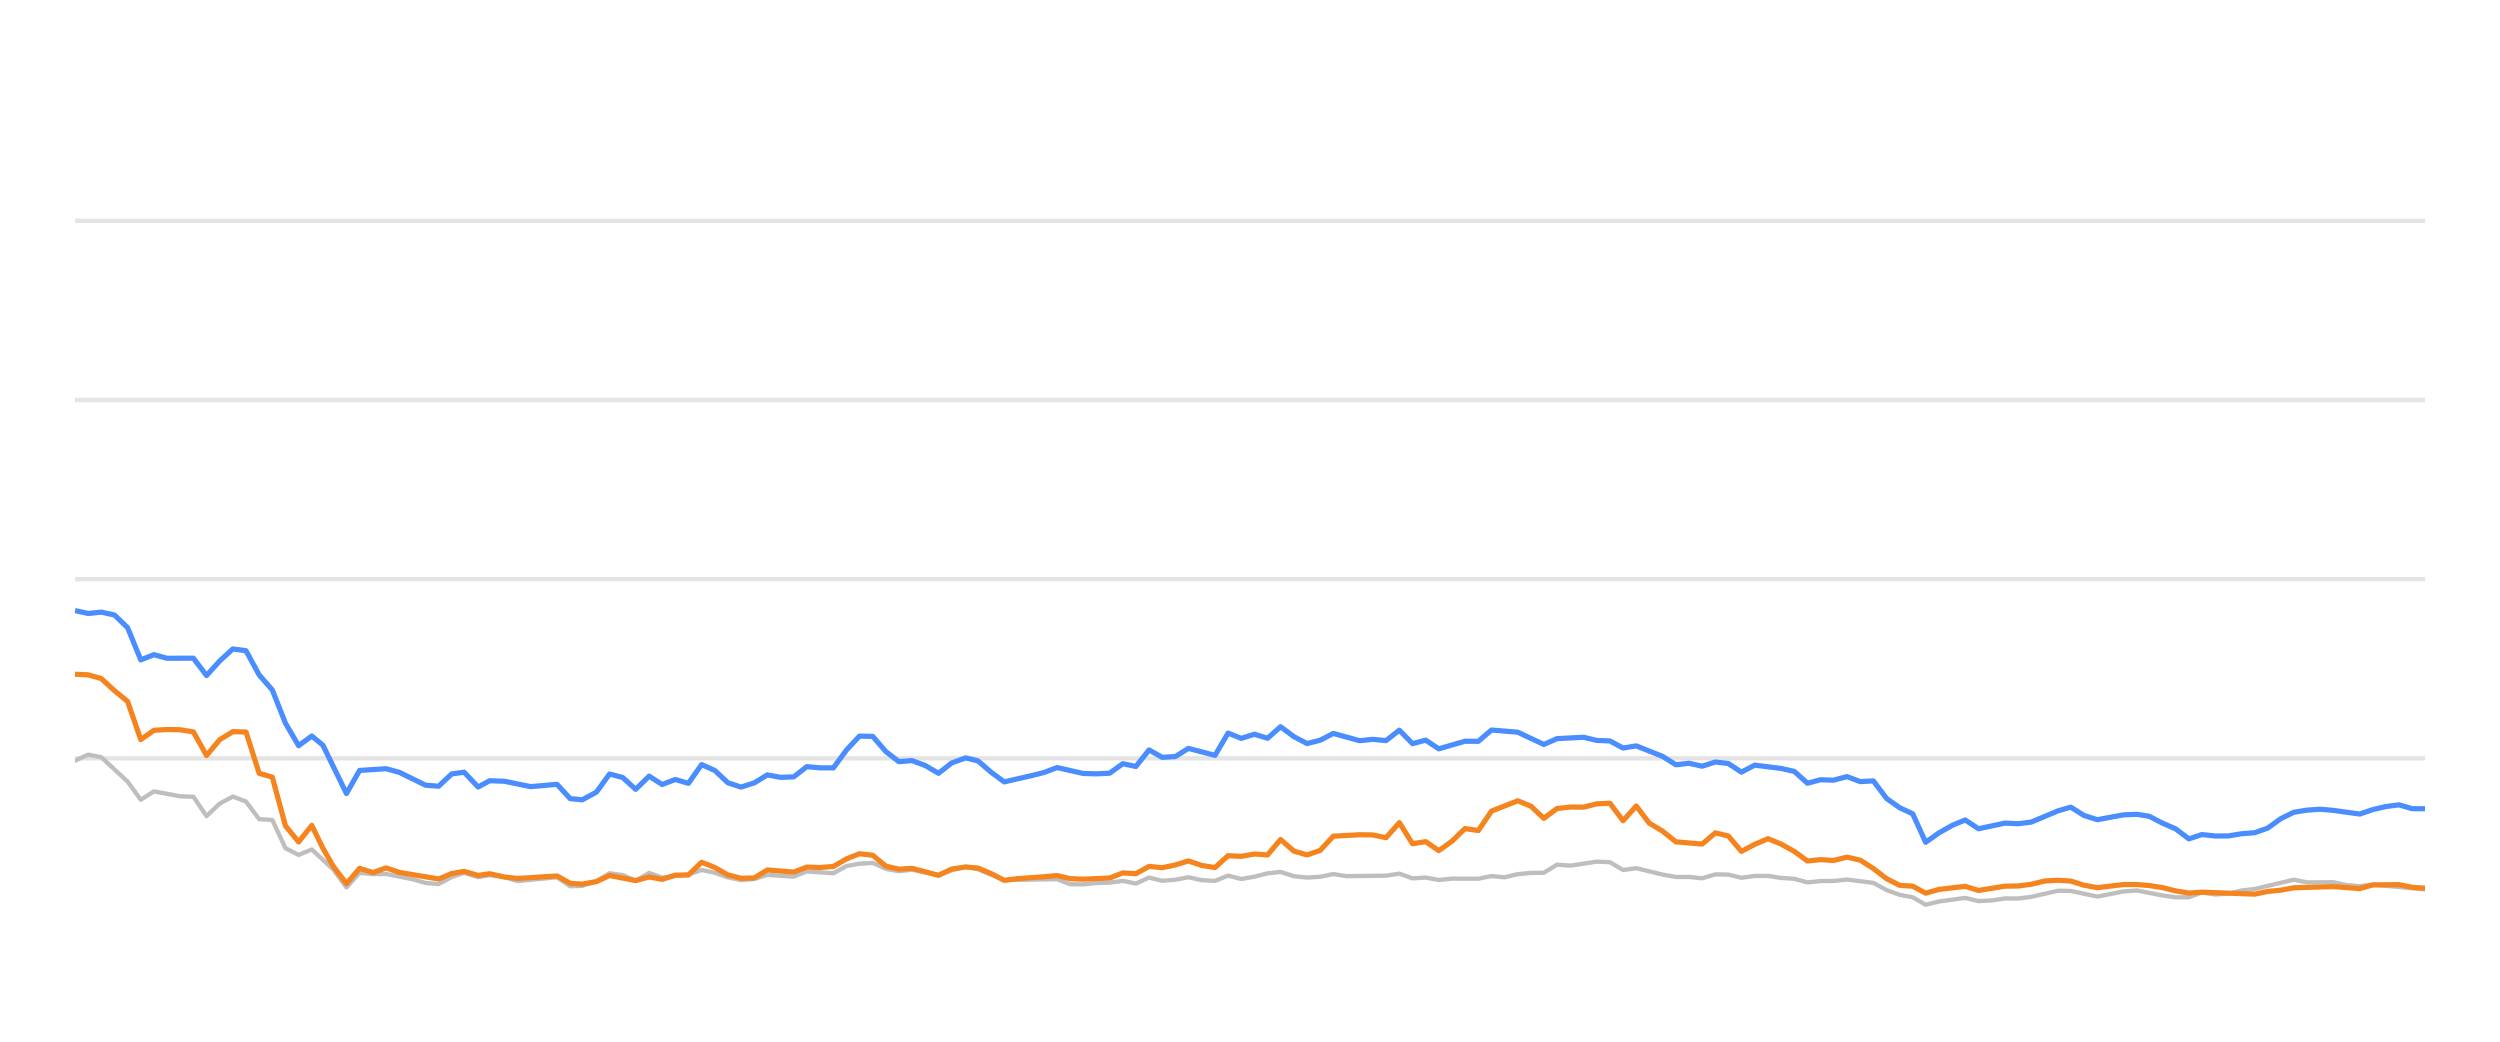
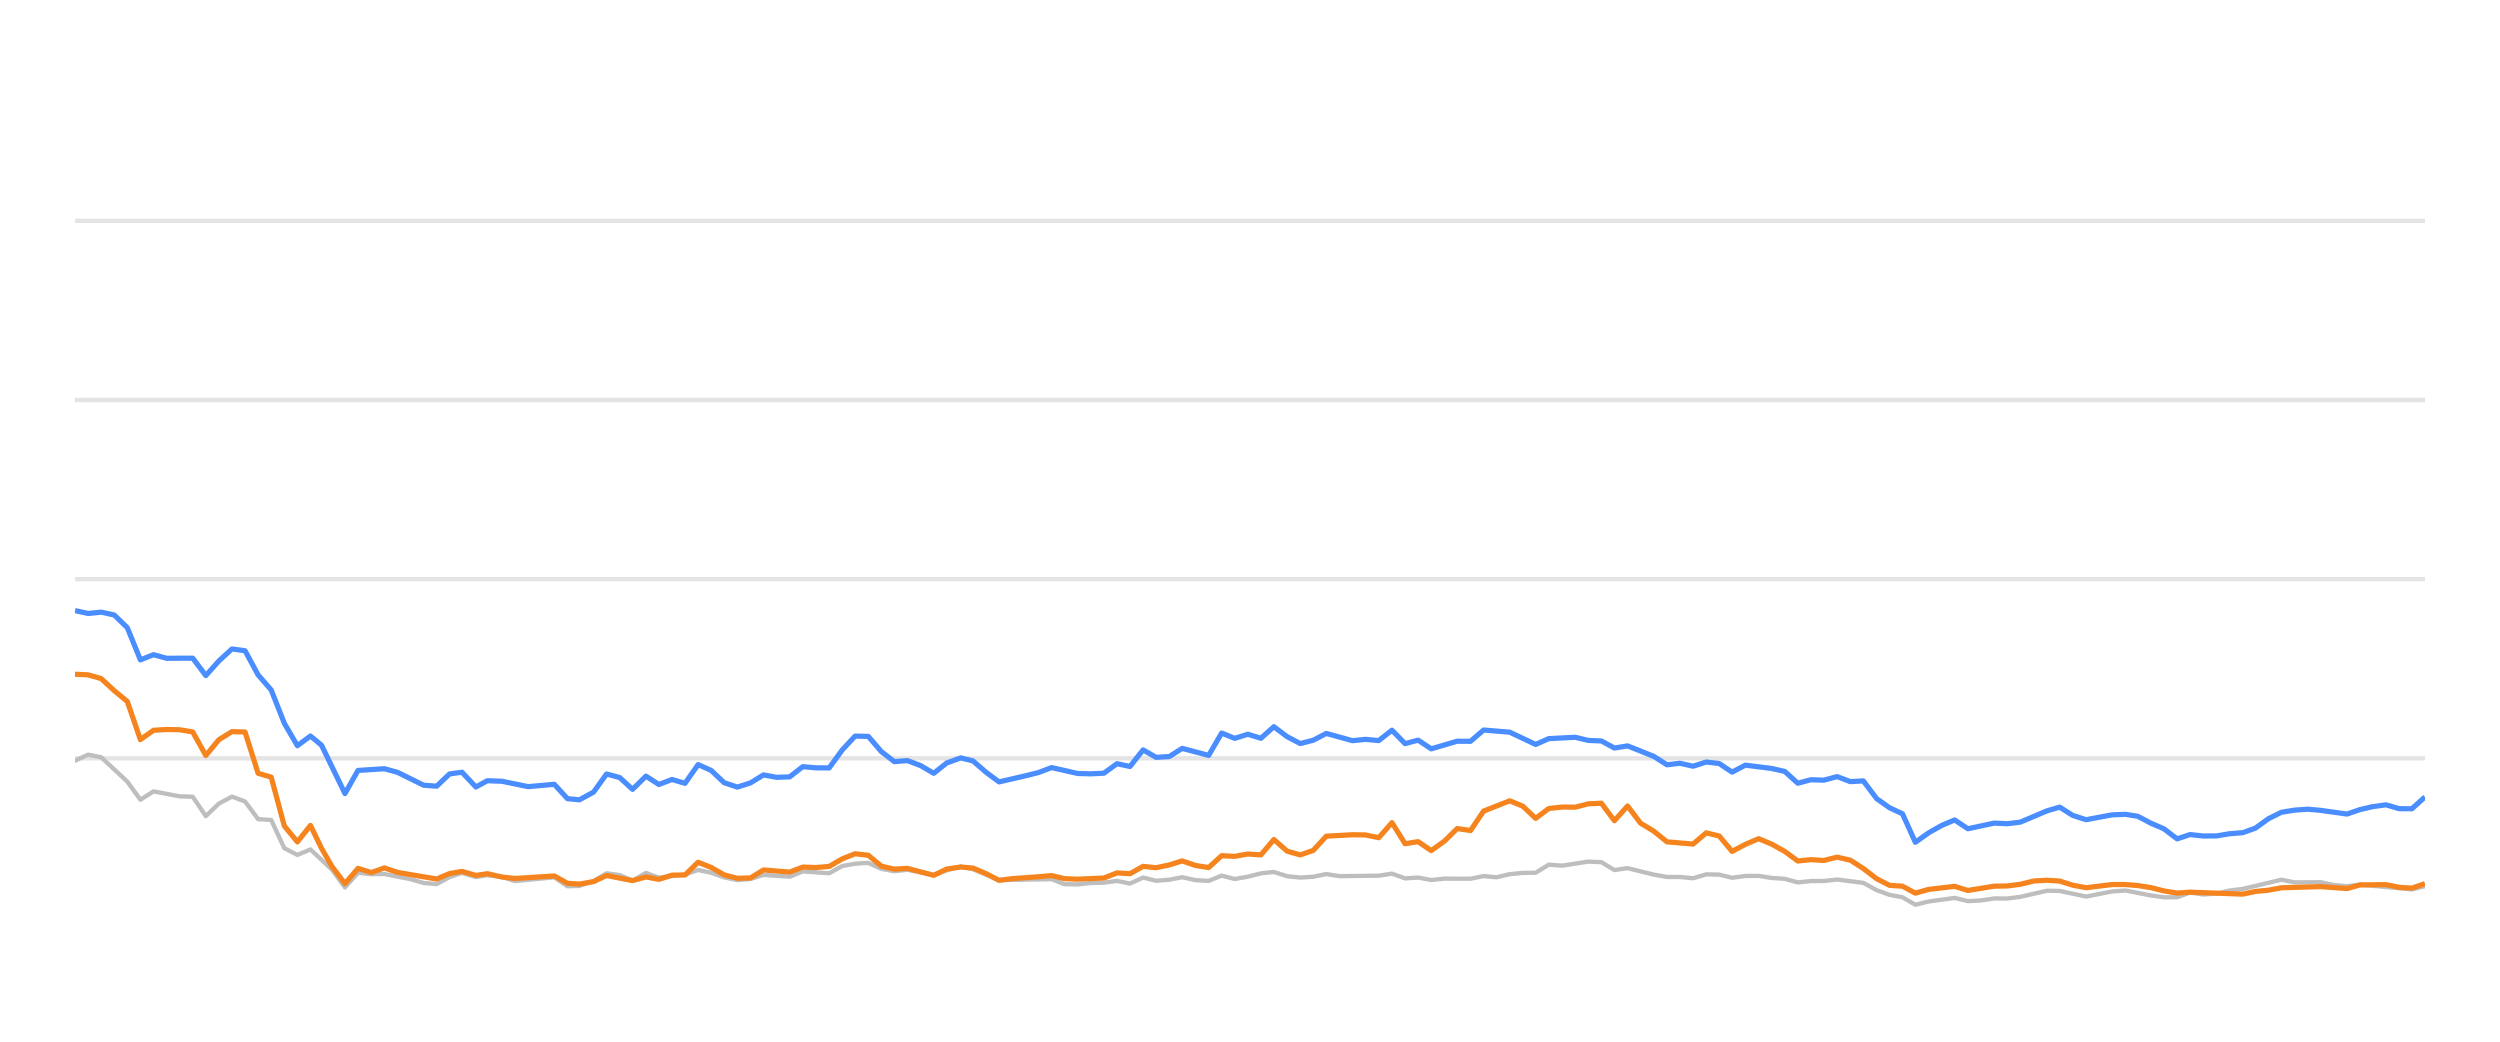
<svg xmlns="http://www.w3.org/2000/svg" width="288pt" height="120pt" viewBox="0 0 288 120" version="1.1">
  <defs>
    <style type="text/css">*{stroke-linejoin: round; stroke-linecap: butt}</style>
  </defs>
  <g id="figure_1">
    <g id="patch_1">
      <path d="M 0 120  L 288 120  L 288 0  L 0 0  L 0 120  z " style="fill: none; opacity: 0" />
    </g>
    <g id="axes_1">
      <g id="patch_2">
        <path d="M 8.64 108  L 279.36 108  L 279.36 4.8  L 8.64 4.8  L 8.64 108  z " style="fill: none" />
      </g>
      <g id="matplotlib.axis_1" />
      <g id="matplotlib.axis_2" />
      <g id="line2d_1">
-         <path d="M 8.64 87.36  L 279.36 87.36  " clip-path="url(#p7783c3980e)" style="fill: none; stroke: #b2b2b2; stroke-opacity: 0.35; stroke-width: 0.5; stroke-linecap: square" />
+         <path d="M 8.64 87.36  L 279.36 87.36  " clip-path="url(#p9fbc349acc)" style="fill: none; stroke: #b2b2b2; stroke-opacity: 0.35; stroke-width: 0.5; stroke-linecap: square" />
      </g>
      <g id="line2d_2">
-         <path d="M 8.64 66.72  L 279.36 66.72  " clip-path="url(#p7783c3980e)" style="fill: none; stroke: #b2b2b2; stroke-opacity: 0.35; stroke-width: 0.5; stroke-linecap: square" />
+         <path d="M 8.64 66.72  L 279.36 66.72  " clip-path="url(#p9fbc349acc)" style="fill: none; stroke: #b2b2b2; stroke-opacity: 0.35; stroke-width: 0.5; stroke-linecap: square" />
      </g>
      <g id="line2d_3">
-         <path d="M 8.64 46.08  L 279.36 46.08  " clip-path="url(#p7783c3980e)" style="fill: none; stroke: #b2b2b2; stroke-opacity: 0.35; stroke-width: 0.5; stroke-linecap: square" />
+         <path d="M 8.64 46.08  L 279.36 46.08  " clip-path="url(#p9fbc349acc)" style="fill: none; stroke: #b2b2b2; stroke-opacity: 0.35; stroke-width: 0.5; stroke-linecap: square" />
      </g>
      <g id="line2d_4">
-         <path d="M 8.64 25.44  L 279.36 25.44  " clip-path="url(#p7783c3980e)" style="fill: none; stroke: #b2b2b2; stroke-opacity: 0.35; stroke-width: 0.5; stroke-linecap: square" />
+         <path d="M 8.64 25.44  L 279.36 25.44  " clip-path="url(#p9fbc349acc)" style="fill: none; stroke: #b2b2b2; stroke-opacity: 0.35; stroke-width: 0.5; stroke-linecap: square" />
      </g>
      <g id="line2d_5">
-         <path d="M 8.64 87.628  L 10.155 86.937  L 11.671 87.236  L 14.701 90.043  L 16.216 92.128  L 17.732 91.168  L 20.762 91.736  L 22.278 91.787  L 23.793 94.016  L 25.308 92.572  L 26.824 91.767  L 28.339 92.334  L 29.854 94.367  L 31.369 94.46  L 32.885 97.711  L 34.4 98.485  L 35.915 97.855  L 38.399 100.167  L 39.913 102.231  L 41.422 100.549  L 42.972 100.704  L 44.475 100.683  L 47.511 101.282  L 49.021 101.715  L 50.536 101.849  L 52.033 101.034  L 53.468 100.549  L 55.081 101.044  L 56.406 100.817  L 58.109 101.034  L 59.622 101.498  L 64.167 101.065  L 65.687 102.097  L 67.074 102.056  L 68.712 101.498  L 70.221 100.601  L 71.733 100.807  L 73.231 101.457  L 74.78 100.559  L 76.28 101.106  L 79.306 100.745  L 80.824 100.219  L 82.339 100.539  L 83.843 101.075  L 85.373 101.385  L 86.892 101.261  L 88.398 100.786  L 91.434 100.993  L 92.946 100.384  L 96.004 100.601  L 97.523 99.765  L 99.012 99.496  L 100.539 99.403  L 102.055 100.095  L 103.555 100.363  L 105.062 100.198  L 108.119 100.797  L 109.62 100.26  L 111.248 99.837  L 112.669 100.136  L 115.687 101.385  L 121.776 101.282  L 123.272 101.86  L 124.789 101.88  L 126.291 101.725  L 127.829 101.684  L 129.348 101.478  L 130.854 101.787  L 132.372 101.096  L 133.882 101.467  L 135.411 101.344  L 136.903 101.055  L 138.446 101.395  L 139.969 101.478  L 141.474 100.869  L 142.988 101.261  L 144.51 100.993  L 146.023 100.611  L 147.521 100.446  L 149.056 100.941  L 150.575 101.096  L 152.084 101.003  L 153.595 100.693  L 155.116 100.931  L 159.672 100.879  L 161.203 100.642  L 162.722 101.189  L 164.233 101.096  L 165.751 101.375  L 167.282 101.22  L 170.305 101.23  L 171.82 100.92  L 173.302 101.065  L 174.844 100.704  L 176.36 100.559  L 177.85 100.539  L 179.37 99.61  L 180.916 99.723  L 183.938 99.259  L 185.46 99.321  L 186.974 100.229  L 188.497 100.012  L 191.531 100.755  L 193.061 101.024  L 194.565 101.024  L 196.086 101.178  L 197.61 100.724  L 199.113 100.755  L 200.608 101.117  L 202.147 100.91  L 203.682 100.9  L 205.175 101.137  L 206.706 101.24  L 208.216 101.653  L 209.732 101.498  L 211.226 101.488  L 212.772 101.323  L 215.81 101.705  L 217.343 102.541  L 218.853 103.088  L 220.343 103.366  L 221.835 104.223  L 223.383 103.851  L 226.391 103.439  L 227.922 103.81  L 229.446 103.728  L 230.968 103.5  L 232.472 103.511  L 233.998 103.315  L 237.088 102.613  L 238.555 102.634  L 241.614 103.284  L 244.615 102.696  L 246.175 102.582  L 249.12 103.16  L 250.635 103.366  L 252.158 103.366  L 253.655 102.819  L 255.199 103.046  L 256.726 102.943  L 258.212 102.592  L 259.749 102.407  L 264.245 101.344  L 265.783 101.653  L 268.805 101.633  L 270.28 101.952  L 271.841 102.087  L 273.353 101.911  L 279.36 102.458  L 279.36 102.458  " clip-path="url(#p7783c3980e)" style="fill: none; stroke: #bebebe; stroke-width: 0.5; stroke-linecap: round" />
+         <path d="M 8.64 87.628  L 10.147 86.937  L 11.654 87.236  L 14.667 90.043  L 16.174 92.128  L 17.681 91.168  L 20.695 91.736  L 22.202 91.787  L 23.709 94.016  L 25.215 92.572  L 26.722 91.767  L 28.229 92.334  L 29.736 94.367  L 31.243 94.46  L 32.75 97.711  L 34.257 98.485  L 35.764 97.855  L 38.233 100.167  L 39.739 102.231  L 41.24 100.549  L 42.781 100.704  L 44.275 100.683  L 47.295 101.282  L 48.796 101.715  L 50.302 101.849  L 51.791 101.034  L 53.218 100.549  L 54.822 101.044  L 56.14 100.817  L 57.833 101.034  L 59.338 101.498  L 63.858 101.065  L 65.37 102.097  L 66.749 102.056  L 68.378 101.498  L 69.878 100.601  L 71.382 100.807  L 72.871 101.457  L 74.412 100.559  L 75.903 101.106  L 78.912 100.745  L 80.422 100.219  L 81.929 100.539  L 83.424 101.075  L 84.945 101.385  L 86.457 101.261  L 87.954 100.786  L 90.973 100.993  L 92.477 100.384  L 95.517 100.601  L 97.029 99.765  L 98.509 99.496  L 100.027 99.403  L 101.535 100.095  L 103.027 100.363  L 104.525 100.198  L 107.565 100.797  L 109.058 100.26  L 110.677 99.837  L 112.09 100.136  L 115.091 101.385  L 121.147 101.282  L 122.634 101.86  L 124.142 101.88  L 125.636 101.725  L 127.166 101.684  L 128.676 101.478  L 130.174 101.787  L 131.683 101.096  L 133.184 101.467  L 134.705 101.344  L 136.189 101.055  L 137.723 101.395  L 139.237 101.478  L 140.735 100.869  L 142.24 101.261  L 143.754 100.993  L 145.258 100.611  L 146.748 100.446  L 148.275 100.941  L 149.785 101.096  L 151.285 101.003  L 152.788 100.693  L 154.301 100.931  L 158.831 100.879  L 160.354 100.642  L 161.864 101.189  L 163.367 101.096  L 164.876 101.375  L 166.399 101.22  L 169.405 101.23  L 170.911 100.92  L 172.385 101.065  L 173.919 100.704  L 175.426 100.559  L 176.908 100.539  L 178.42 99.61  L 179.957 99.723  L 182.962 99.259  L 184.476 99.321  L 185.981 100.229  L 187.495 100.012  L 190.512 100.755  L 192.034 101.024  L 193.53 101.024  L 195.042 101.178  L 196.558 100.724  L 198.053 100.755  L 199.539 101.117  L 201.07 100.91  L 202.596 100.9  L 204.08 101.137  L 205.603 101.24  L 207.105 101.653  L 208.613 101.498  L 210.098 101.488  L 211.636 101.323  L 214.657 101.705  L 216.181 102.541  L 217.682 103.088  L 219.164 103.366  L 220.648 104.223  L 222.187 103.851  L 225.179 103.439  L 226.701 103.81  L 228.217 103.728  L 229.73 103.5  L 231.226 103.511  L 232.744 103.315  L 235.816 102.613  L 237.275 102.634  L 240.317 103.284  L 243.302 102.696  L 244.853 102.582  L 247.782 103.16  L 249.288 103.366  L 250.803 103.366  L 252.291 102.819  L 253.827 103.046  L 255.344 102.943  L 256.822 102.592  L 258.351 102.407  L 262.822 101.344  L 264.351 101.653  L 267.357 101.633  L 268.823 101.952  L 270.375 102.087  L 271.879 101.911  L 277.853 102.458  L 279.36 102.087  L 279.36 102.087  " clip-path="url(#p9fbc349acc)" style="fill: none; stroke: #bebebe; stroke-width: 0.5; stroke-linecap: round" />
      </g>
      <g id="line2d_6">
-         <path d="M 8.64 70.342  L 10.155 70.673  L 11.671 70.518  L 13.186 70.848  L 14.701 72.313  L 16.216 76.018  L 17.732 75.42  L 19.247 75.833  L 22.278 75.822  L 23.793 77.824  L 25.308 76.142  L 26.824 74.759  L 28.339 74.966  L 29.854 77.752  L 31.369 79.486  L 32.885 83.315  L 34.4 85.905  L 35.915 84.79  L 37.195 85.843  L 39.913 91.416  L 41.422 88.753  L 44.475 88.557  L 45.999 88.97  L 49.021 90.456  L 50.536 90.57  L 52.033 89.156  L 53.468 88.96  L 55.081 90.662  L 56.406 89.94  L 58.109 90.002  L 61.129 90.621  L 64.167 90.353  L 65.687 92.004  L 67.074 92.138  L 68.712 91.251  L 70.221 89.166  L 71.733 89.568  L 73.231 90.931  L 74.78 89.414  L 76.28 90.373  L 77.799 89.796  L 79.306 90.239  L 80.824 88.082  L 82.339 88.753  L 83.843 90.167  L 85.373 90.673  L 86.892 90.188  L 88.398 89.269  L 89.913 89.548  L 91.434 89.496  L 92.946 88.32  L 94.46 88.454  L 96.004 88.464  L 97.523 86.39  L 99.012 84.801  L 100.539 84.832  L 102.055 86.586  L 103.555 87.742  L 105.062 87.618  L 106.6 88.196  L 108.119 89.083  L 109.62 87.897  L 111.248 87.308  L 112.669 87.659  L 114.186 88.97  L 115.687 90.074  L 118.742 89.372  L 120.248 89.001  L 121.776 88.423  L 124.789 89.104  L 126.291 89.145  L 127.829 89.073  L 129.348 87.979  L 130.854 88.299  L 132.372 86.39  L 133.882 87.246  L 135.411 87.154  L 136.903 86.214  L 139.969 87.019  L 141.474 84.45  L 142.988 85.059  L 144.51 84.584  L 146.023 85.048  L 147.521 83.717  L 149.056 84.863  L 150.575 85.657  L 152.084 85.275  L 153.595 84.491  L 156.635 85.327  L 158.133 85.172  L 159.672 85.317  L 161.203 84.12  L 162.722 85.668  L 164.233 85.265  L 165.751 86.266  L 168.759 85.389  L 170.305 85.399  L 171.82 84.099  L 174.844 84.347  L 177.85 85.76  L 179.37 85.09  L 182.444 84.935  L 183.938 85.296  L 185.46 85.358  L 186.974 86.173  L 188.497 85.926  L 191.531 87.133  L 193.061 88.103  L 194.565 87.928  L 196.086 88.268  L 197.61 87.783  L 199.113 87.959  L 200.608 88.949  L 202.147 88.144  L 205.175 88.526  L 206.706 88.867  L 208.216 90.229  L 209.732 89.826  L 211.226 89.878  L 212.772 89.465  L 214.31 90.043  L 215.81 89.961  L 217.343 91.994  L 218.853 93.057  L 220.343 93.748  L 221.835 97.03  L 223.383 95.936  L 224.905 95.079  L 226.391 94.46  L 227.922 95.472  L 230.968 94.821  L 232.472 94.894  L 233.998 94.708  L 237.088 93.408  L 238.555 92.984  L 240.063 93.934  L 241.614 94.429  L 244.615 93.872  L 246.175 93.81  L 247.6 94.037  L 249.12 94.832  L 250.635 95.482  L 252.158 96.638  L 253.655 96.142  L 255.199 96.307  L 256.726 96.297  L 258.212 96.049  L 259.749 95.926  L 261.238 95.399  L 262.737 94.316  L 264.245 93.573  L 265.783 93.325  L 267.313 93.222  L 268.805 93.356  L 271.841 93.779  L 273.353 93.263  L 274.823 92.922  L 276.361 92.716  L 277.88 93.16  L 279.36 93.17  L 279.36 93.17  " clip-path="url(#p7783c3980e)" style="fill: none; stroke: #4a8dff; stroke-width: 0.6" />
+         <path d="M 8.64 70.342  L 10.147 70.673  L 11.654 70.518  L 13.161 70.848  L 14.667 72.313  L 16.174 76.018  L 17.681 75.42  L 19.188 75.833  L 22.202 75.822  L 23.709 77.824  L 25.215 76.142  L 26.722 74.759  L 28.229 74.966  L 29.736 77.752  L 31.243 79.486  L 32.75 83.315  L 34.257 85.905  L 35.764 84.79  L 37.036 85.843  L 39.739 91.416  L 41.24 88.753  L 44.275 88.557  L 45.791 88.97  L 48.796 90.456  L 50.302 90.57  L 51.791 89.156  L 53.218 88.96  L 54.822 90.662  L 56.14 89.94  L 57.833 90.002  L 60.836 90.621  L 63.858 90.353  L 65.37 92.004  L 66.749 92.138  L 68.378 91.251  L 69.878 89.166  L 71.382 89.568  L 72.871 90.931  L 74.412 89.414  L 75.903 90.373  L 77.414 89.796  L 78.912 90.239  L 80.422 88.082  L 81.929 88.753  L 83.424 90.167  L 84.945 90.673  L 86.457 90.188  L 87.954 89.269  L 89.46 89.548  L 90.973 89.496  L 92.477 88.32  L 93.982 88.454  L 95.517 88.464  L 97.029 86.39  L 98.509 84.801  L 100.027 84.832  L 101.535 86.586  L 103.027 87.742  L 104.525 87.618  L 106.054 88.196  L 107.565 89.083  L 109.058 87.897  L 110.677 87.308  L 112.09 87.659  L 113.598 88.97  L 115.091 90.074  L 118.129 89.372  L 119.627 89.001  L 121.147 88.423  L 124.142 89.104  L 125.636 89.145  L 127.166 89.073  L 128.676 87.979  L 130.174 88.299  L 131.683 86.39  L 133.184 87.246  L 134.705 87.154  L 136.189 86.214  L 139.237 87.019  L 140.735 84.45  L 142.24 85.059  L 143.754 84.584  L 145.258 85.048  L 146.748 83.717  L 148.275 84.863  L 149.785 85.657  L 151.285 85.275  L 152.788 84.491  L 155.811 85.327  L 157.3 85.172  L 158.831 85.317  L 160.354 84.12  L 161.864 85.668  L 163.367 85.265  L 164.876 86.266  L 167.868 85.389  L 169.405 85.399  L 170.911 84.099  L 173.919 84.347  L 176.908 85.76  L 178.42 85.09  L 181.476 84.935  L 182.962 85.296  L 184.476 85.358  L 185.981 86.173  L 187.495 85.926  L 190.512 87.133  L 192.034 88.103  L 193.53 87.928  L 195.042 88.268  L 196.558 87.783  L 198.053 87.959  L 199.539 88.949  L 201.07 88.144  L 204.08 88.526  L 205.603 88.867  L 207.105 90.229  L 208.613 89.826  L 210.098 89.878  L 211.636 89.465  L 213.165 90.043  L 214.657 89.961  L 216.181 91.994  L 217.682 93.057  L 219.164 93.748  L 220.648 97.03  L 222.187 95.936  L 223.701 95.079  L 225.179 94.46  L 226.701 95.472  L 229.73 94.821  L 231.226 94.894  L 232.744 94.708  L 235.816 93.408  L 237.275 92.984  L 238.774 93.934  L 240.317 94.429  L 243.302 93.872  L 244.853 93.81  L 246.269 94.037  L 247.782 94.832  L 249.288 95.482  L 250.803 96.638  L 252.291 96.142  L 253.827 96.307  L 255.344 96.297  L 256.822 96.049  L 258.351 95.926  L 259.831 95.399  L 261.322 94.316  L 262.822 93.573  L 264.351 93.325  L 265.873 93.222  L 267.357 93.356  L 270.375 93.779  L 271.879 93.263  L 273.341 92.922  L 274.871 92.716  L 276.381 93.16  L 277.853 93.17  L 279.36 91.808  L 279.36 91.808  " clip-path="url(#p9fbc349acc)" style="fill: none; stroke: #4a8dff; stroke-width: 0.6" />
      </g>
      <g id="line2d_7">
-         <path d="M 8.64 77.67  L 10.155 77.742  L 11.671 78.175  L 13.186 79.568  L 14.701 80.807  L 16.216 85.203  L 17.732 84.13  L 19.247 84.037  L 20.762 84.068  L 22.278 84.316  L 23.793 87.03  L 25.308 85.213  L 26.824 84.285  L 28.339 84.326  L 29.854 89.083  L 31.369 89.527  L 32.885 95.141  L 34.4 96.989  L 35.915 95.09  L 37.195 97.711  L 38.399 99.806  L 39.913 101.798  L 41.422 100.033  L 42.972 100.518  L 44.475 99.981  L 45.999 100.497  L 50.536 101.261  L 52.033 100.632  L 53.468 100.384  L 55.081 100.848  L 56.406 100.652  L 58.109 101.034  L 59.622 101.199  L 64.167 100.91  L 65.687 101.756  L 67.074 101.849  L 68.712 101.56  L 70.221 100.859  L 73.231 101.447  L 74.78 101.024  L 76.28 101.302  L 77.799 100.817  L 79.306 100.797  L 80.824 99.331  L 82.339 99.93  L 83.843 100.786  L 85.373 101.178  L 86.892 101.137  L 88.398 100.219  L 91.434 100.466  L 92.946 99.888  L 94.46 99.94  L 96.004 99.816  L 97.523 98.939  L 99.012 98.351  L 100.539 98.526  L 102.055 99.785  L 103.555 100.126  L 105.062 100.033  L 108.119 100.838  L 109.62 100.116  L 111.248 99.878  L 112.669 100.002  L 114.186 100.642  L 115.687 101.416  L 117.223 101.22  L 120.248 101.003  L 121.776 100.869  L 123.272 101.22  L 124.789 101.282  L 127.829 101.148  L 129.348 100.559  L 130.854 100.652  L 132.372 99.806  L 133.882 99.961  L 135.411 99.641  L 136.903 99.176  L 138.446 99.703  L 139.969 99.94  L 141.474 98.578  L 142.988 98.65  L 144.51 98.382  L 146.023 98.485  L 147.521 96.71  L 149.056 98.052  L 150.575 98.485  L 152.084 97.969  L 153.595 96.328  L 156.635 96.163  L 158.133 96.184  L 159.672 96.504  L 161.203 94.77  L 162.722 97.195  L 164.233 96.958  L 165.751 97.99  L 167.282 96.896  L 168.759 95.451  L 170.305 95.678  L 171.82 93.438  L 174.844 92.252  L 176.36 92.871  L 177.85 94.274  L 179.37 93.139  L 180.916 92.974  L 182.444 92.984  L 183.938 92.603  L 185.46 92.53  L 186.974 94.543  L 188.497 92.85  L 189.993 94.821  L 191.531 95.75  L 193.061 96.978  L 196.086 97.236  L 197.61 95.946  L 199.113 96.307  L 200.608 98.082  L 202.147 97.267  L 203.682 96.617  L 205.175 97.236  L 206.706 98.082  L 208.216 99.187  L 209.732 99.032  L 211.226 99.125  L 212.772 98.743  L 214.31 99.094  L 215.81 100.054  L 217.343 101.23  L 218.853 101.994  L 220.343 102.087  L 221.835 102.892  L 223.383 102.458  L 226.391 102.107  L 227.922 102.582  L 230.968 102.087  L 232.472 102.066  L 233.998 101.87  L 235.564 101.488  L 237.088 101.406  L 238.555 101.498  L 240.063 101.973  L 241.614 102.262  L 244.615 101.901  L 246.175 101.901  L 247.6 102.014  L 249.12 102.252  L 250.635 102.634  L 252.158 102.881  L 253.655 102.778  L 259.749 103.005  L 261.238 102.696  L 262.737 102.551  L 264.245 102.272  L 268.805 102.138  L 271.841 102.365  L 273.353 101.942  L 276.361 101.911  L 277.88 102.221  L 279.36 102.314  L 279.36 102.314  " clip-path="url(#p7783c3980e)" style="fill: none; stroke: #f5841e; stroke-width: 0.6" />
+         <path d="M 8.64 77.67  L 10.147 77.742  L 11.654 78.175  L 13.161 79.568  L 14.667 80.807  L 16.174 85.203  L 17.681 84.13  L 19.188 84.037  L 20.695 84.068  L 22.202 84.316  L 23.709 87.03  L 25.215 85.213  L 26.722 84.285  L 28.229 84.326  L 29.736 89.083  L 31.243 89.527  L 32.75 95.141  L 34.257 96.989  L 35.764 95.09  L 37.036 97.711  L 38.233 99.806  L 39.739 101.798  L 41.24 100.033  L 42.781 100.518  L 44.275 99.981  L 45.791 100.497  L 50.302 101.261  L 51.791 100.632  L 53.218 100.384  L 54.822 100.848  L 56.14 100.652  L 57.833 101.034  L 59.338 101.199  L 63.858 100.91  L 65.37 101.756  L 66.749 101.849  L 68.378 101.56  L 69.878 100.859  L 72.871 101.447  L 74.412 101.024  L 75.903 101.302  L 77.414 100.817  L 78.912 100.797  L 80.422 99.331  L 81.929 99.93  L 83.424 100.786  L 84.945 101.178  L 86.457 101.137  L 87.954 100.219  L 90.973 100.466  L 92.477 99.888  L 93.982 99.94  L 95.517 99.816  L 97.029 98.939  L 98.509 98.351  L 100.027 98.526  L 101.535 99.785  L 103.027 100.126  L 104.525 100.033  L 107.565 100.838  L 109.058 100.116  L 110.677 99.878  L 112.09 100.002  L 113.598 100.642  L 115.091 101.416  L 116.618 101.22  L 119.627 101.003  L 121.147 100.869  L 122.634 101.22  L 124.142 101.282  L 127.166 101.148  L 128.676 100.559  L 130.174 100.652  L 131.683 99.806  L 133.184 99.961  L 134.705 99.641  L 136.189 99.176  L 137.723 99.703  L 139.237 99.94  L 140.735 98.578  L 142.24 98.65  L 143.754 98.382  L 145.258 98.485  L 146.748 96.71  L 148.275 98.052  L 149.785 98.485  L 151.285 97.969  L 152.788 96.328  L 155.811 96.163  L 157.3 96.184  L 158.831 96.504  L 160.354 94.77  L 161.864 97.195  L 163.367 96.958  L 164.876 97.99  L 166.399 96.896  L 167.868 95.451  L 169.405 95.678  L 170.911 93.438  L 173.919 92.252  L 175.426 92.871  L 176.908 94.274  L 178.42 93.139  L 179.957 92.974  L 181.476 92.984  L 182.962 92.603  L 184.476 92.53  L 185.981 94.543  L 187.495 92.85  L 188.983 94.821  L 190.512 95.75  L 192.034 96.978  L 195.042 97.236  L 196.558 95.946  L 198.053 96.307  L 199.539 98.082  L 201.07 97.267  L 202.596 96.617  L 204.08 97.236  L 205.603 98.082  L 207.105 99.187  L 208.613 99.032  L 210.098 99.125  L 211.636 98.743  L 213.165 99.094  L 214.657 100.054  L 216.181 101.23  L 217.682 101.994  L 219.164 102.087  L 220.648 102.892  L 222.187 102.458  L 225.179 102.107  L 226.701 102.582  L 229.73 102.087  L 231.226 102.066  L 232.744 101.87  L 234.3 101.488  L 235.816 101.406  L 237.275 101.498  L 238.774 101.973  L 240.317 102.262  L 243.302 101.901  L 244.853 101.901  L 246.269 102.014  L 247.782 102.252  L 249.288 102.634  L 250.803 102.881  L 252.291 102.778  L 258.351 103.005  L 259.831 102.696  L 261.322 102.551  L 262.822 102.272  L 267.357 102.138  L 270.375 102.365  L 271.879 101.942  L 274.871 101.911  L 276.381 102.221  L 277.853 102.314  L 279.36 101.798  L 279.36 101.798  " clip-path="url(#p9fbc349acc)" style="fill: none; stroke: #f5841e; stroke-width: 0.6" />
      </g>
    </g>
  </g>
  <defs>
-     <clipPath id="p7783c3980e">
+     <clipPath id="p9fbc349acc">
      <rect x="8.64" y="4.8" width="270.72" height="103.2" />
    </clipPath>
  </defs>
</svg>
